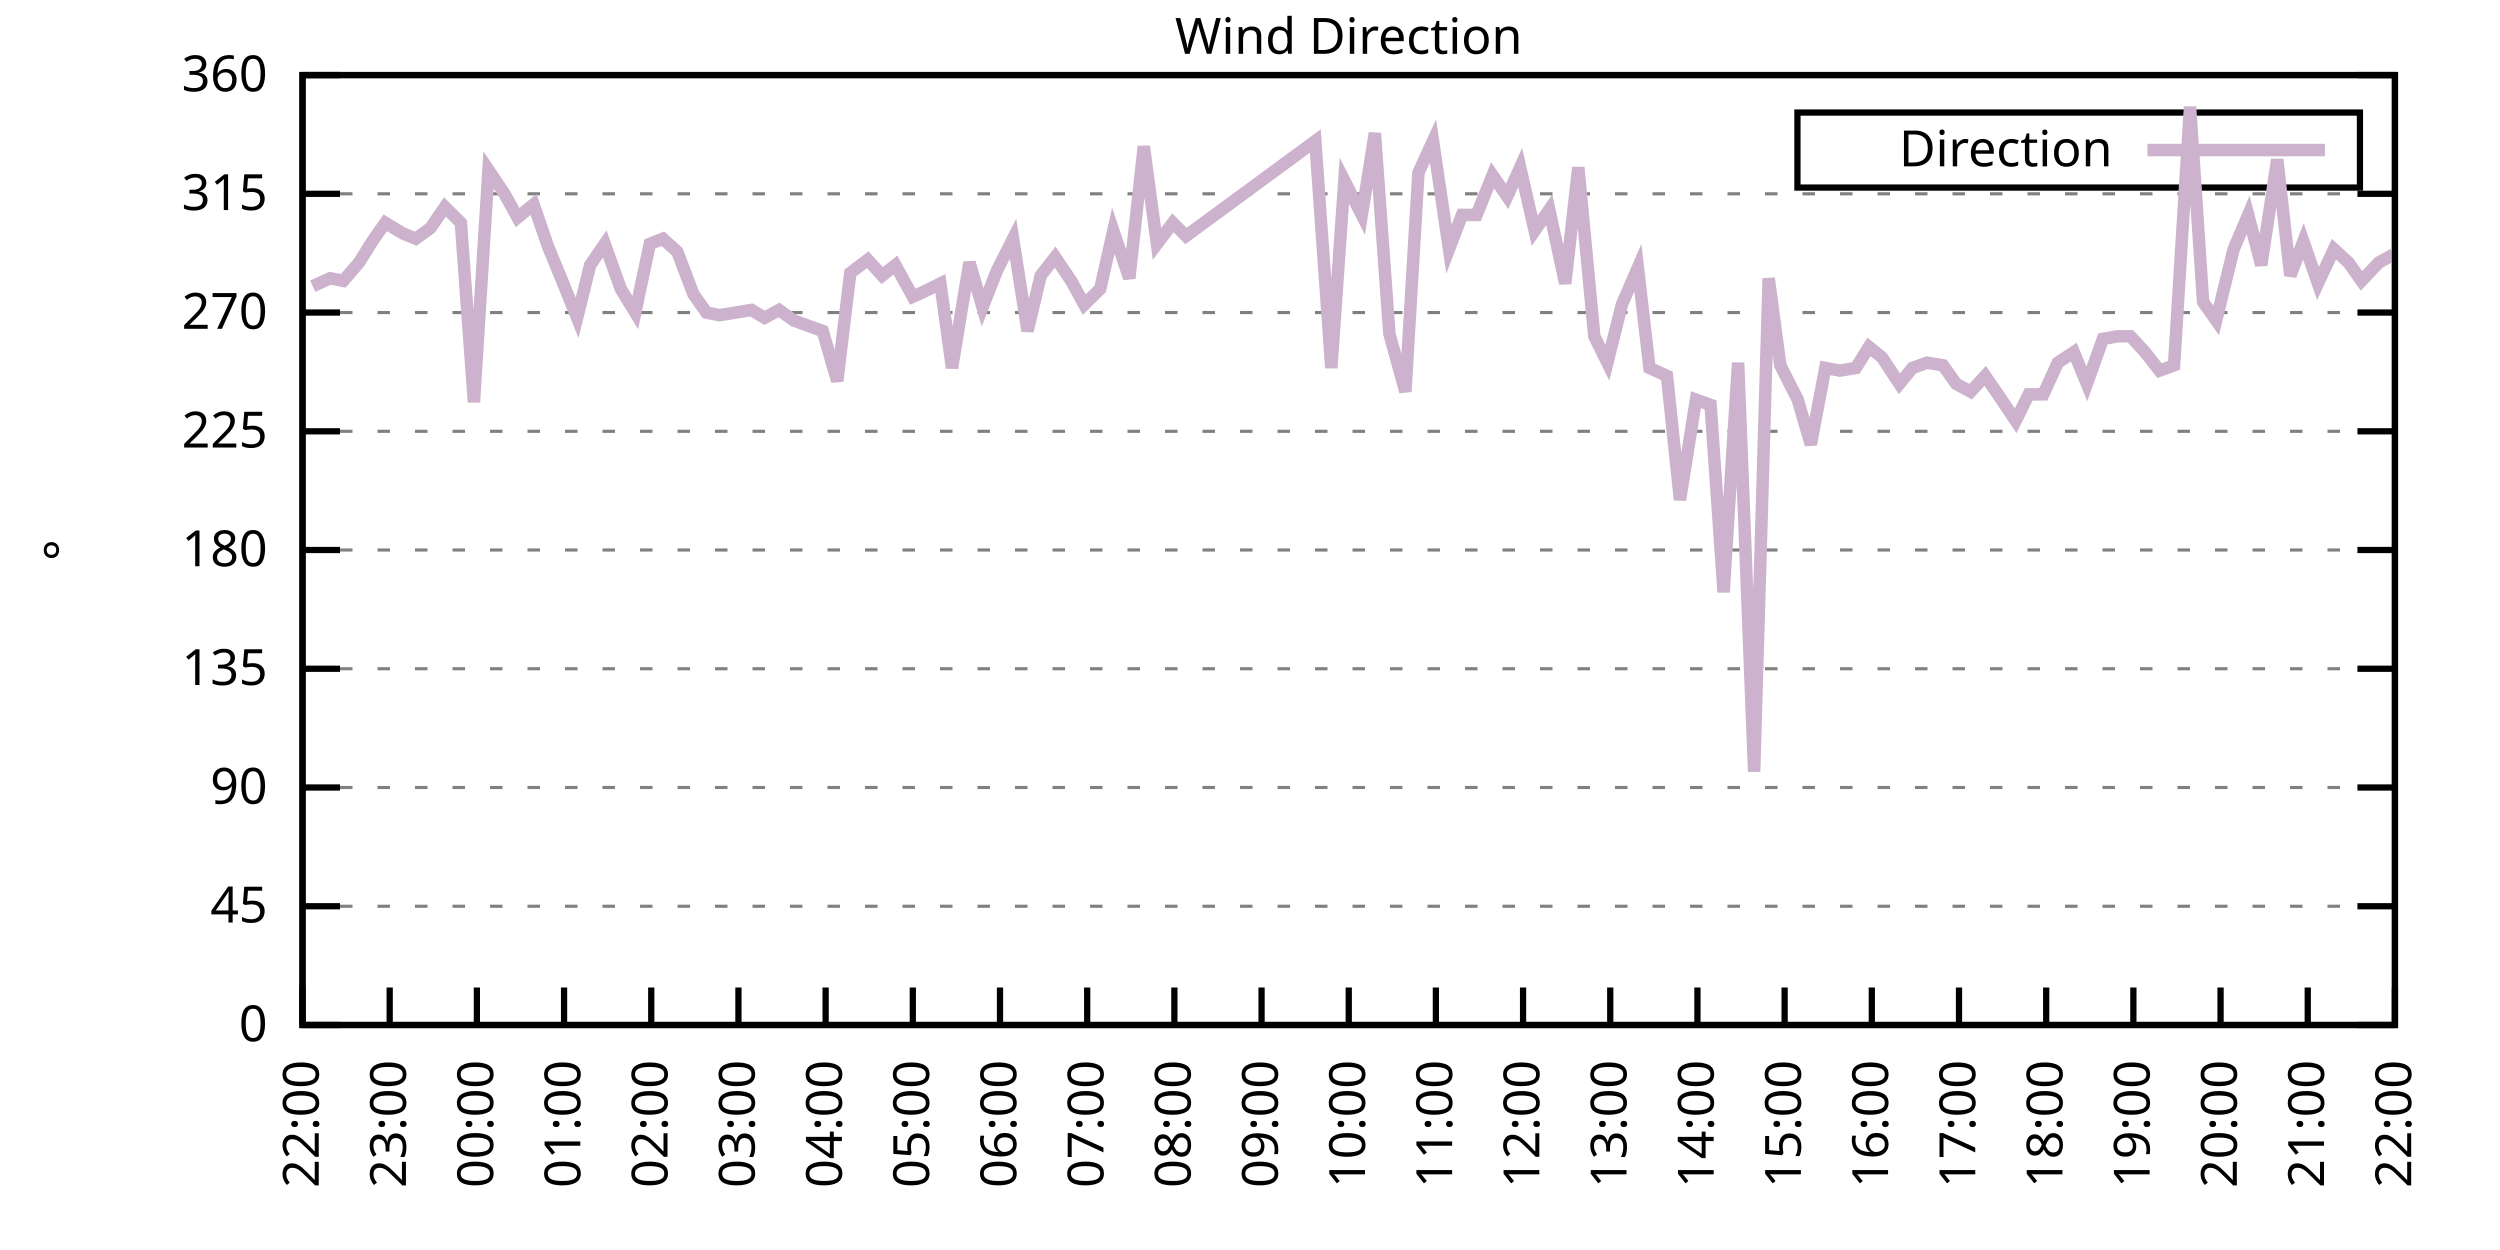
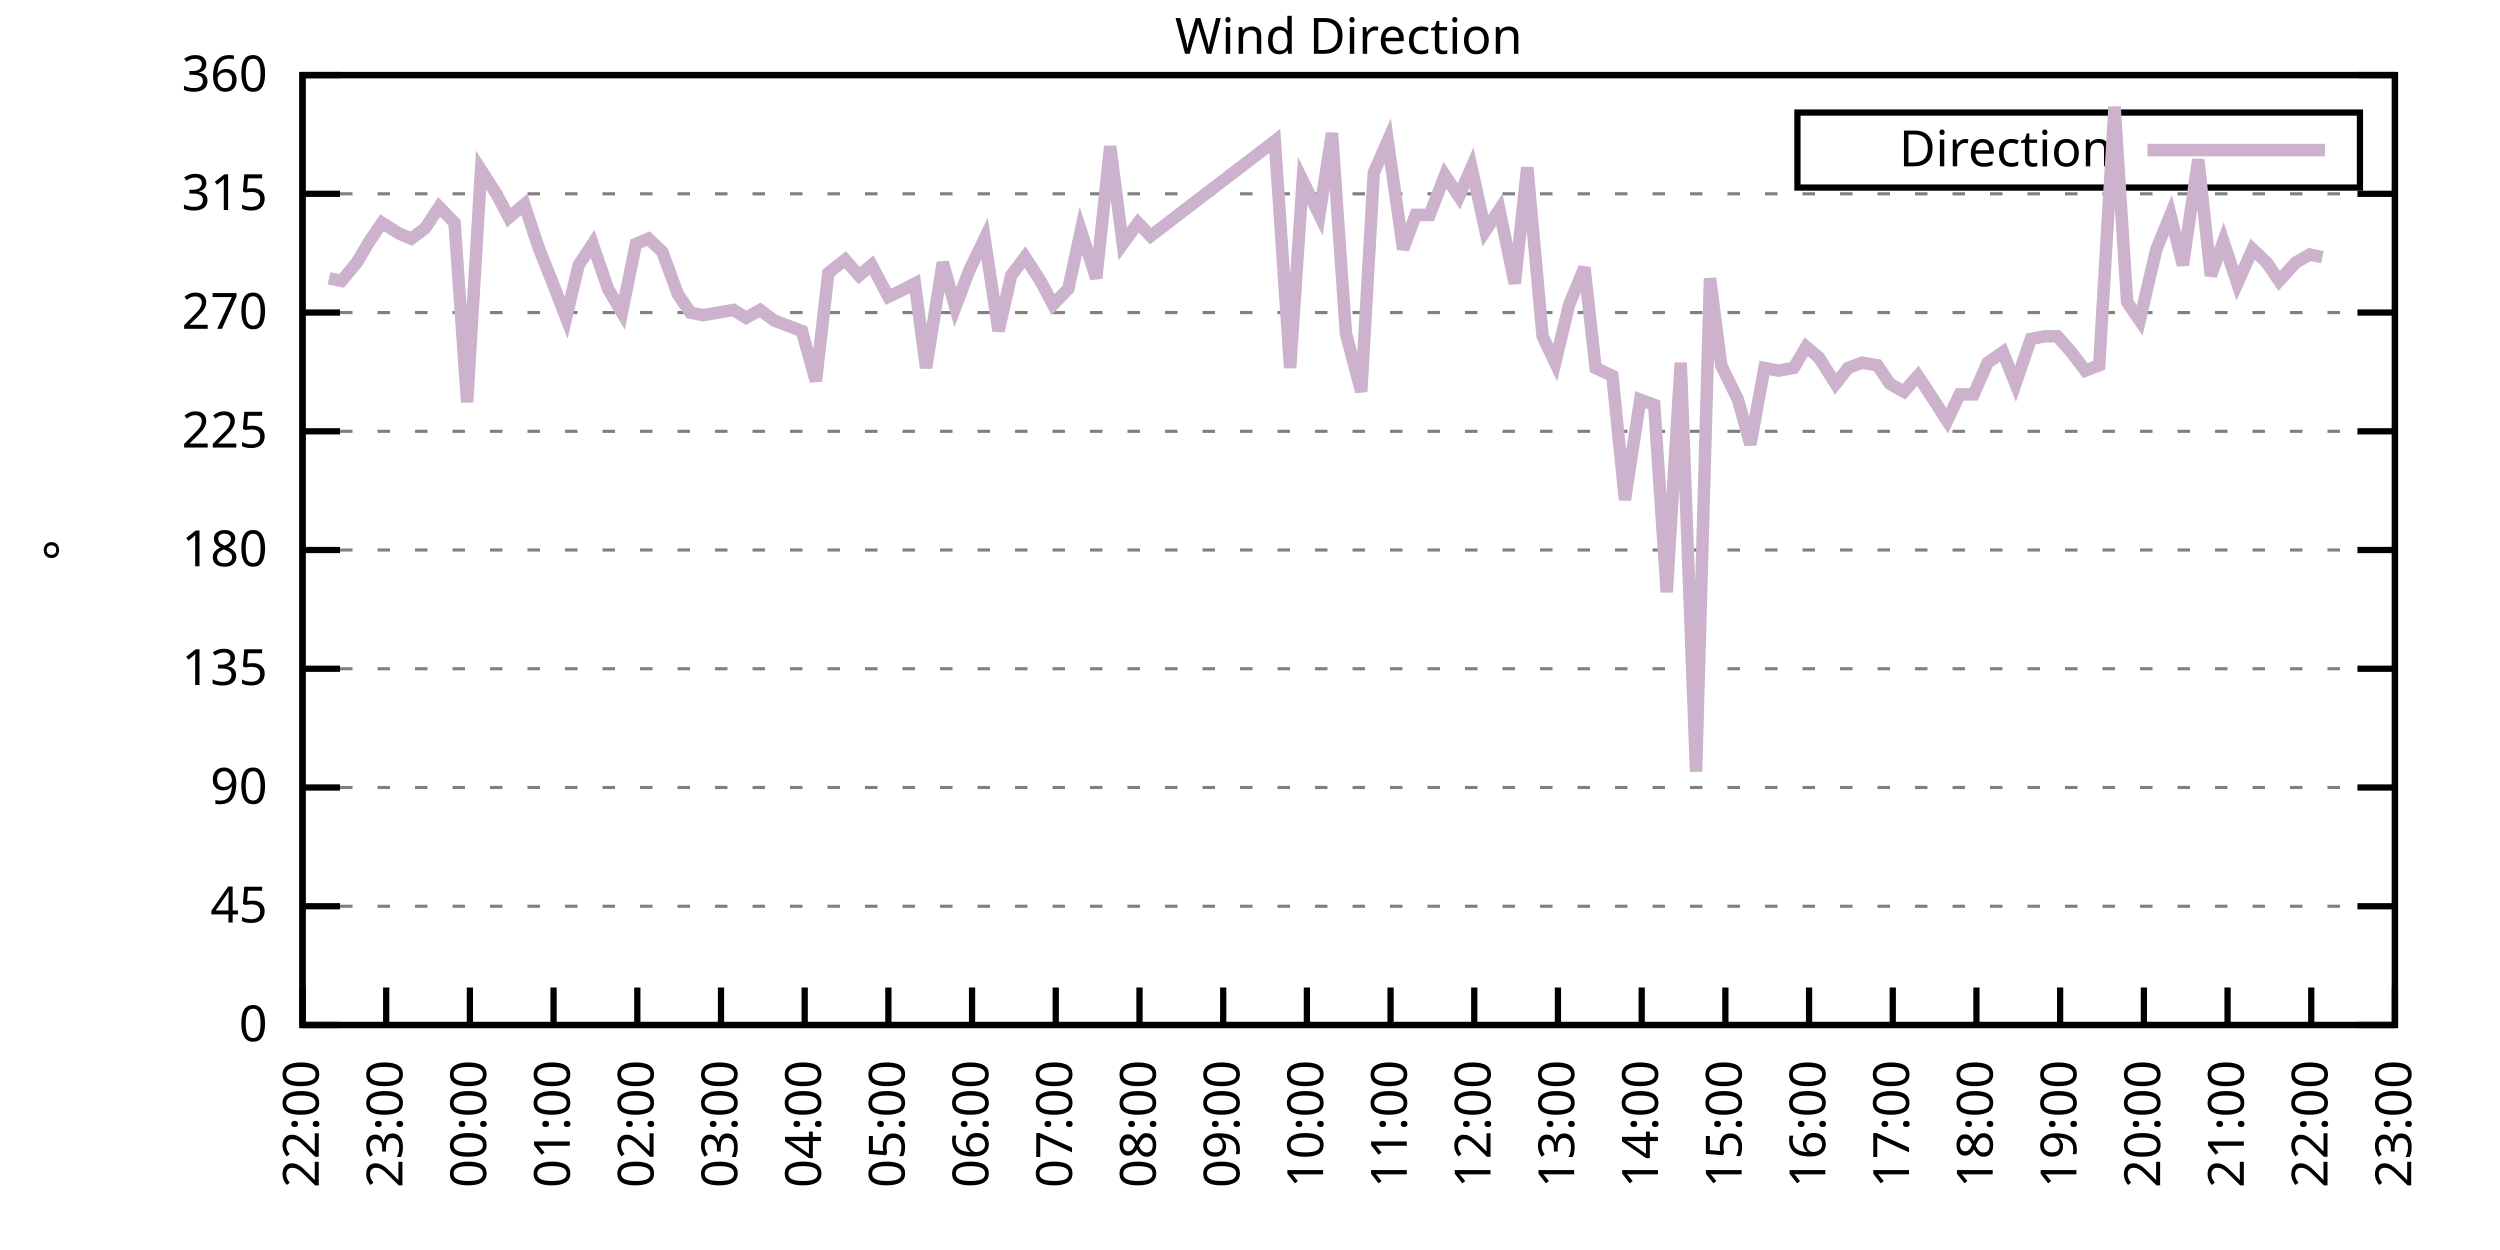
<svg xmlns="http://www.w3.org/2000/svg" xmlns:xlink="http://www.w3.org/1999/xlink" width="400" height="200" viewBox="0 0 400 200">
  <g id="gnuplot_canvas">
    <rect x="0" y="0" width="400" height="200" fill="none" />
    <defs>
      <circle id="gpDot" r="0.5" stroke-width="0.5" stroke="currentColor" />
      <path id="gpPt0" stroke-width="0.333" stroke="currentColor" d="M-1,0 h2 M0,-1 v2" />
      <path id="gpPt1" stroke-width="0.333" stroke="currentColor" d="M-1,-1 L1,1 M1,-1 L-1,1" />
      <path id="gpPt2" stroke-width="0.333" stroke="currentColor" d="M-1,0 L1,0 M0,-1 L0,1 M-1,-1 L1,1 M-1,1 L1,-1" />
      <rect id="gpPt3" stroke-width="0.333" stroke="currentColor" x="-1" y="-1" width="2" height="2" />
      <rect id="gpPt4" stroke-width="0.333" stroke="currentColor" fill="currentColor" x="-1" y="-1" width="2" height="2" />
      <circle id="gpPt5" stroke-width="0.333" stroke="currentColor" cx="0" cy="0" r="1" />
      <use xlink:href="#gpPt5" id="gpPt6" fill="currentColor" stroke="none" />
      <path id="gpPt7" stroke-width="0.333" stroke="currentColor" d="M0,-1.33 L-1.33,0.67 L1.33,0.67 z" />
      <use xlink:href="#gpPt7" id="gpPt8" fill="currentColor" stroke="none" />
      <use xlink:href="#gpPt7" id="gpPt9" stroke="currentColor" transform="rotate(180)" />
      <use xlink:href="#gpPt9" id="gpPt10" fill="currentColor" stroke="none" />
      <use xlink:href="#gpPt3" id="gpPt11" stroke="currentColor" transform="rotate(45)" />
      <use xlink:href="#gpPt11" id="gpPt12" fill="currentColor" stroke="none" />
      <path id="gpPt13" stroke-width="0.333" stroke="currentColor" d="M0,1.330 L1.265,0.411 L0.782,-1.067 L-0.782,-1.076 L-1.265,0.411 z" />
      <use xlink:href="#gpPt13" id="gpPt14" fill="currentColor" stroke="none" />
      <filter id="textbox" filterUnits="objectBoundingBox" x="0" y="0" height="1" width="1">
        <feFlood flood-color="white" flood-opacity="1" result="bgnd" />
        <feComposite in="SourceGraphic" in2="bgnd" operator="atop" />
      </filter>
      <filter id="greybox" filterUnits="objectBoundingBox" x="0" y="0" height="1" width="1">
        <feFlood flood-color="lightgrey" flood-opacity="1" result="grey" />
        <feComposite in="SourceGraphic" in2="grey" operator="atop" />
      </filter>
    </defs>
    <g fill="none" color="white" stroke="currentColor" stroke-width="1.00" stroke-linecap="butt" stroke-linejoin="miter">
</g>
    <g fill="none" color="black" stroke="currentColor" stroke-width="1.00" stroke-linecap="butt" stroke-linejoin="miter">
      <g stroke="none" shape-rendering="crispEdges">
        <polygon fill="rgb(255, 255, 255)" points="48.40,164.00 383.18,164.00 383.18,12.02 48.40,12.02 " />
      </g>
    </g>
    <g fill="none" color="black" stroke="currentColor" stroke-width="1.00" stroke-linecap="butt" stroke-linejoin="miter">
</g>
    <g fill="none" color="black" stroke="black" stroke-width="0.50" stroke-linecap="butt" stroke-linejoin="miter">
</g>
    <g fill="none" color="gray" stroke="currentColor" stroke-width="0.50" stroke-linecap="butt" stroke-linejoin="miter">
      <path stroke="gray" stroke-dasharray="2,4" class="gridline" d="M48.40,164.00 L383.19,164.00  " />
    </g>
    <g fill="none" color="gray" stroke="gray" stroke-width="1.00" stroke-linecap="butt" stroke-linejoin="miter">
</g>
    <g fill="none" color="black" stroke="currentColor" stroke-width="1.00" stroke-linecap="butt" stroke-linejoin="miter">
      <path stroke="black" d="M48.40,164.00 L54.40,164.00 M383.19,164.00 L377.19,164.00  " />
      <g transform="translate(42.80,166.60)" stroke="none" fill="black" font-family="Sans" font-size="8.00" text-anchor="end">
        <text>
          <tspan font-family="Sans"> 0</tspan>
        </text>
      </g>
    </g>
    <g fill="none" color="black" stroke="currentColor" stroke-width="1.00" stroke-linecap="butt" stroke-linejoin="miter">
</g>
    <g fill="none" color="black" stroke="black" stroke-width="0.50" stroke-linecap="butt" stroke-linejoin="miter">
</g>
    <g fill="none" color="gray" stroke="currentColor" stroke-width="0.50" stroke-linecap="butt" stroke-linejoin="miter">
      <path stroke="gray" stroke-dasharray="2,4" class="gridline" d="M48.40,145.00 L383.19,145.00  " />
    </g>
    <g fill="none" color="gray" stroke="gray" stroke-width="1.00" stroke-linecap="butt" stroke-linejoin="miter">
</g>
    <g fill="none" color="black" stroke="currentColor" stroke-width="1.00" stroke-linecap="butt" stroke-linejoin="miter">
      <path stroke="black" d="M48.40,145.00 L54.40,145.00 M383.19,145.00 L377.19,145.00  " />
      <g transform="translate(42.80,147.60)" stroke="none" fill="black" font-family="Sans" font-size="8.00" text-anchor="end">
        <text>
          <tspan font-family="Sans"> 45</tspan>
        </text>
      </g>
    </g>
    <g fill="none" color="black" stroke="currentColor" stroke-width="1.00" stroke-linecap="butt" stroke-linejoin="miter">
</g>
    <g fill="none" color="black" stroke="black" stroke-width="0.50" stroke-linecap="butt" stroke-linejoin="miter">
</g>
    <g fill="none" color="gray" stroke="currentColor" stroke-width="0.50" stroke-linecap="butt" stroke-linejoin="miter">
      <path stroke="gray" stroke-dasharray="2,4" class="gridline" d="M48.40,126.00 L383.19,126.00  " />
    </g>
    <g fill="none" color="gray" stroke="gray" stroke-width="1.00" stroke-linecap="butt" stroke-linejoin="miter">
</g>
    <g fill="none" color="black" stroke="currentColor" stroke-width="1.00" stroke-linecap="butt" stroke-linejoin="miter">
      <path stroke="black" d="M48.40,126.00 L54.40,126.00 M383.19,126.00 L377.19,126.00  " />
      <g transform="translate(42.80,128.60)" stroke="none" fill="black" font-family="Sans" font-size="8.00" text-anchor="end">
        <text>
          <tspan font-family="Sans"> 90</tspan>
        </text>
      </g>
    </g>
    <g fill="none" color="black" stroke="currentColor" stroke-width="1.00" stroke-linecap="butt" stroke-linejoin="miter">
</g>
    <g fill="none" color="black" stroke="black" stroke-width="0.50" stroke-linecap="butt" stroke-linejoin="miter">
</g>
    <g fill="none" color="gray" stroke="currentColor" stroke-width="0.50" stroke-linecap="butt" stroke-linejoin="miter">
      <path stroke="gray" stroke-dasharray="2,4" class="gridline" d="M48.40,107.00 L383.19,107.00  " />
    </g>
    <g fill="none" color="gray" stroke="gray" stroke-width="1.00" stroke-linecap="butt" stroke-linejoin="miter">
</g>
    <g fill="none" color="black" stroke="currentColor" stroke-width="1.00" stroke-linecap="butt" stroke-linejoin="miter">
      <path stroke="black" d="M48.40,107.00 L54.40,107.00 M383.19,107.00 L377.19,107.00  " />
      <g transform="translate(42.80,109.60)" stroke="none" fill="black" font-family="Sans" font-size="8.00" text-anchor="end">
        <text>
          <tspan font-family="Sans"> 135</tspan>
        </text>
      </g>
    </g>
    <g fill="none" color="black" stroke="currentColor" stroke-width="1.00" stroke-linecap="butt" stroke-linejoin="miter">
</g>
    <g fill="none" color="black" stroke="black" stroke-width="0.50" stroke-linecap="butt" stroke-linejoin="miter">
</g>
    <g fill="none" color="gray" stroke="currentColor" stroke-width="0.50" stroke-linecap="butt" stroke-linejoin="miter">
      <path stroke="gray" stroke-dasharray="2,4" class="gridline" d="M48.40,88.00 L383.19,88.00  " />
    </g>
    <g fill="none" color="gray" stroke="gray" stroke-width="1.00" stroke-linecap="butt" stroke-linejoin="miter">
</g>
    <g fill="none" color="black" stroke="currentColor" stroke-width="1.00" stroke-linecap="butt" stroke-linejoin="miter">
      <path stroke="black" d="M48.40,88.00 L54.40,88.00 M383.19,88.00 L377.19,88.00  " />
      <g transform="translate(42.80,90.60)" stroke="none" fill="black" font-family="Sans" font-size="8.00" text-anchor="end">
        <text>
          <tspan font-family="Sans"> 180</tspan>
        </text>
      </g>
    </g>
    <g fill="none" color="black" stroke="currentColor" stroke-width="1.00" stroke-linecap="butt" stroke-linejoin="miter">
</g>
    <g fill="none" color="black" stroke="black" stroke-width="0.50" stroke-linecap="butt" stroke-linejoin="miter">
</g>
    <g fill="none" color="gray" stroke="currentColor" stroke-width="0.50" stroke-linecap="butt" stroke-linejoin="miter">
      <path stroke="gray" stroke-dasharray="2,4" class="gridline" d="M48.40,69.01 L383.19,69.01  " />
    </g>
    <g fill="none" color="gray" stroke="gray" stroke-width="1.00" stroke-linecap="butt" stroke-linejoin="miter">
</g>
    <g fill="none" color="black" stroke="currentColor" stroke-width="1.00" stroke-linecap="butt" stroke-linejoin="miter">
      <path stroke="black" d="M48.40,69.01 L54.40,69.01 M383.19,69.01 L377.19,69.01  " />
      <g transform="translate(42.80,71.61)" stroke="none" fill="black" font-family="Sans" font-size="8.00" text-anchor="end">
        <text>
          <tspan font-family="Sans"> 225</tspan>
        </text>
      </g>
    </g>
    <g fill="none" color="black" stroke="currentColor" stroke-width="1.00" stroke-linecap="butt" stroke-linejoin="miter">
</g>
    <g fill="none" color="black" stroke="black" stroke-width="0.50" stroke-linecap="butt" stroke-linejoin="miter">
</g>
    <g fill="none" color="gray" stroke="currentColor" stroke-width="0.50" stroke-linecap="butt" stroke-linejoin="miter">
      <path stroke="gray" stroke-dasharray="2,4" class="gridline" d="M48.40,50.01 L383.19,50.01  " />
    </g>
    <g fill="none" color="gray" stroke="gray" stroke-width="1.00" stroke-linecap="butt" stroke-linejoin="miter">
</g>
    <g fill="none" color="black" stroke="currentColor" stroke-width="1.00" stroke-linecap="butt" stroke-linejoin="miter">
      <path stroke="black" d="M48.40,50.01 L54.40,50.01 M383.19,50.01 L377.19,50.01  " />
      <g transform="translate(42.80,52.61)" stroke="none" fill="black" font-family="Sans" font-size="8.00" text-anchor="end">
        <text>
          <tspan font-family="Sans"> 270</tspan>
        </text>
      </g>
    </g>
    <g fill="none" color="black" stroke="currentColor" stroke-width="1.00" stroke-linecap="butt" stroke-linejoin="miter">
</g>
    <g fill="none" color="black" stroke="black" stroke-width="0.50" stroke-linecap="butt" stroke-linejoin="miter">
</g>
    <g fill="none" color="gray" stroke="currentColor" stroke-width="0.50" stroke-linecap="butt" stroke-linejoin="miter">
      <path stroke="gray" stroke-dasharray="2,4" class="gridline" d="M48.40,31.01 L383.19,31.01  " />
    </g>
    <g fill="none" color="gray" stroke="gray" stroke-width="1.00" stroke-linecap="butt" stroke-linejoin="miter">
</g>
    <g fill="none" color="black" stroke="currentColor" stroke-width="1.00" stroke-linecap="butt" stroke-linejoin="miter">
      <path stroke="black" d="M48.40,31.01 L54.40,31.01 M383.19,31.01 L377.19,31.01  " />
      <g transform="translate(42.80,33.61)" stroke="none" fill="black" font-family="Sans" font-size="8.00" text-anchor="end">
        <text>
          <tspan font-family="Sans"> 315</tspan>
        </text>
      </g>
    </g>
    <g fill="none" color="black" stroke="currentColor" stroke-width="1.00" stroke-linecap="butt" stroke-linejoin="miter">
</g>
    <g fill="none" color="black" stroke="black" stroke-width="0.50" stroke-linecap="butt" stroke-linejoin="miter">
</g>
    <g fill="none" color="gray" stroke="currentColor" stroke-width="0.50" stroke-linecap="butt" stroke-linejoin="miter">
      <path stroke="gray" stroke-dasharray="2,4" class="gridline" d="M48.40,12.01 L383.19,12.01  " />
    </g>
    <g fill="none" color="gray" stroke="gray" stroke-width="1.00" stroke-linecap="butt" stroke-linejoin="miter">
</g>
    <g fill="none" color="black" stroke="currentColor" stroke-width="1.00" stroke-linecap="butt" stroke-linejoin="miter">
      <path stroke="black" d="M48.40,12.01 L54.40,12.01 M383.19,12.01 L377.19,12.01  " />
      <g transform="translate(42.80,14.61)" stroke="none" fill="black" font-family="Sans" font-size="8.00" text-anchor="end">
        <text>
          <tspan font-family="Sans"> 360</tspan>
        </text>
      </g>
    </g>
    <g fill="none" color="black" stroke="currentColor" stroke-width="1.00" stroke-linecap="butt" stroke-linejoin="miter">
      <path stroke="black" d="M48.40,164.00 L48.40,158.00  " />
      <g transform="translate(51.00,169.60) rotate(270.00)" stroke="none" fill="black" font-family="Sans" font-size="8.00" text-anchor="end">
        <text>
          <tspan font-family="Sans">22:00</tspan>
        </text>
      </g>
    </g>
    <g fill="none" color="black" stroke="currentColor" stroke-width="1.00" stroke-linecap="butt" stroke-linejoin="miter">
-       <path stroke="black" d="M62.35,164.00 L62.35,158.00  " />
-       <g transform="translate(64.95,169.60) rotate(270.00)" stroke="none" fill="black" font-family="Sans" font-size="8.00" text-anchor="end">
+       <path stroke="black" d="M61.79,164.00 L61.79,158.00  " />
+       <g transform="translate(64.39,169.60) rotate(270.00)" stroke="none" fill="black" font-family="Sans" font-size="8.00" text-anchor="end">
        <text>
          <tspan font-family="Sans">23:00</tspan>
        </text>
      </g>
    </g>
    <g fill="none" color="black" stroke="currentColor" stroke-width="1.00" stroke-linecap="butt" stroke-linejoin="miter">
-       <path stroke="black" d="M76.30,164.00 L76.30,158.00  " />
-       <g transform="translate(78.90,169.60) rotate(270.00)" stroke="none" fill="black" font-family="Sans" font-size="8.00" text-anchor="end">
+       <path stroke="black" d="M75.18,164.00 L75.18,158.00  " />
+       <g transform="translate(77.78,169.60) rotate(270.00)" stroke="none" fill="black" font-family="Sans" font-size="8.00" text-anchor="end">
        <text>
          <tspan font-family="Sans">00:00</tspan>
        </text>
      </g>
    </g>
    <g fill="none" color="black" stroke="currentColor" stroke-width="1.00" stroke-linecap="butt" stroke-linejoin="miter">
-       <path stroke="black" d="M90.25,164.00 L90.25,158.00  " />
-       <g transform="translate(92.85,169.60) rotate(270.00)" stroke="none" fill="black" font-family="Sans" font-size="8.00" text-anchor="end">
+       <path stroke="black" d="M88.57,164.00 L88.57,158.00  " />
+       <g transform="translate(91.17,169.60) rotate(270.00)" stroke="none" fill="black" font-family="Sans" font-size="8.00" text-anchor="end">
        <text>
          <tspan font-family="Sans">01:00</tspan>
        </text>
      </g>
    </g>
    <g fill="none" color="black" stroke="currentColor" stroke-width="1.00" stroke-linecap="butt" stroke-linejoin="miter">
-       <path stroke="black" d="M104.20,164.00 L104.20,158.00  " />
-       <g transform="translate(106.80,169.60) rotate(270.00)" stroke="none" fill="black" font-family="Sans" font-size="8.00" text-anchor="end">
+       <path stroke="black" d="M101.97,164.00 L101.97,158.00  " />
+       <g transform="translate(104.57,169.60) rotate(270.00)" stroke="none" fill="black" font-family="Sans" font-size="8.00" text-anchor="end">
        <text>
          <tspan font-family="Sans">02:00</tspan>
        </text>
      </g>
    </g>
    <g fill="none" color="black" stroke="currentColor" stroke-width="1.00" stroke-linecap="butt" stroke-linejoin="miter">
-       <path stroke="black" d="M118.15,164.00 L118.15,158.00  " />
-       <g transform="translate(120.75,169.60) rotate(270.00)" stroke="none" fill="black" font-family="Sans" font-size="8.00" text-anchor="end">
+       <path stroke="black" d="M115.36,164.00 L115.36,158.00  " />
+       <g transform="translate(117.96,169.60) rotate(270.00)" stroke="none" fill="black" font-family="Sans" font-size="8.00" text-anchor="end">
        <text>
          <tspan font-family="Sans">03:00</tspan>
        </text>
      </g>
    </g>
    <g fill="none" color="black" stroke="currentColor" stroke-width="1.00" stroke-linecap="butt" stroke-linejoin="miter">
-       <path stroke="black" d="M132.10,164.00 L132.10,158.00  " />
-       <g transform="translate(134.70,169.60) rotate(270.00)" stroke="none" fill="black" font-family="Sans" font-size="8.00" text-anchor="end">
+       <path stroke="black" d="M128.75,164.00 L128.75,158.00  " />
+       <g transform="translate(131.35,169.60) rotate(270.00)" stroke="none" fill="black" font-family="Sans" font-size="8.00" text-anchor="end">
        <text>
          <tspan font-family="Sans">04:00</tspan>
        </text>
      </g>
    </g>
    <g fill="none" color="black" stroke="currentColor" stroke-width="1.00" stroke-linecap="butt" stroke-linejoin="miter">
-       <path stroke="black" d="M146.05,164.00 L146.05,158.00  " />
-       <g transform="translate(148.65,169.60) rotate(270.00)" stroke="none" fill="black" font-family="Sans" font-size="8.00" text-anchor="end">
+       <path stroke="black" d="M142.14,164.00 L142.14,158.00  " />
+       <g transform="translate(144.74,169.60) rotate(270.00)" stroke="none" fill="black" font-family="Sans" font-size="8.00" text-anchor="end">
        <text>
          <tspan font-family="Sans">05:00</tspan>
        </text>
      </g>
    </g>
    <g fill="none" color="black" stroke="currentColor" stroke-width="1.00" stroke-linecap="butt" stroke-linejoin="miter">
-       <path stroke="black" d="M160.00,164.00 L160.00,158.00  " />
-       <g transform="translate(162.60,169.60) rotate(270.00)" stroke="none" fill="black" font-family="Sans" font-size="8.00" text-anchor="end">
+       <path stroke="black" d="M155.53,164.00 L155.53,158.00  " />
+       <g transform="translate(158.13,169.60) rotate(270.00)" stroke="none" fill="black" font-family="Sans" font-size="8.00" text-anchor="end">
        <text>
          <tspan font-family="Sans">06:00</tspan>
        </text>
      </g>
    </g>
    <g fill="none" color="black" stroke="currentColor" stroke-width="1.00" stroke-linecap="butt" stroke-linejoin="miter">
-       <path stroke="black" d="M173.95,164.00 L173.95,158.00  " />
-       <g transform="translate(176.55,169.60) rotate(270.00)" stroke="none" fill="black" font-family="Sans" font-size="8.00" text-anchor="end">
+       <path stroke="black" d="M168.92,164.00 L168.92,158.00  " />
+       <g transform="translate(171.52,169.60) rotate(270.00)" stroke="none" fill="black" font-family="Sans" font-size="8.00" text-anchor="end">
        <text>
          <tspan font-family="Sans">07:00</tspan>
        </text>
      </g>
    </g>
    <g fill="none" color="black" stroke="currentColor" stroke-width="1.00" stroke-linecap="butt" stroke-linejoin="miter">
-       <path stroke="black" d="M187.90,164.00 L187.90,158.00  " />
-       <g transform="translate(190.50,169.60) rotate(270.00)" stroke="none" fill="black" font-family="Sans" font-size="8.00" text-anchor="end">
+       <path stroke="black" d="M182.32,164.00 L182.32,158.00  " />
+       <g transform="translate(184.92,169.60) rotate(270.00)" stroke="none" fill="black" font-family="Sans" font-size="8.00" text-anchor="end">
        <text>
          <tspan font-family="Sans">08:00</tspan>
        </text>
      </g>
    </g>
    <g fill="none" color="black" stroke="currentColor" stroke-width="1.00" stroke-linecap="butt" stroke-linejoin="miter">
-       <path stroke="black" d="M201.85,164.00 L201.85,158.00  " />
-       <g transform="translate(204.45,169.60) rotate(270.00)" stroke="none" fill="black" font-family="Sans" font-size="8.00" text-anchor="end">
+       <path stroke="black" d="M195.71,164.00 L195.71,158.00  " />
+       <g transform="translate(198.31,169.60) rotate(270.00)" stroke="none" fill="black" font-family="Sans" font-size="8.00" text-anchor="end">
        <text>
          <tspan font-family="Sans">09:00</tspan>
        </text>
      </g>
    </g>
    <g fill="none" color="black" stroke="currentColor" stroke-width="1.00" stroke-linecap="butt" stroke-linejoin="miter">
-       <path stroke="black" d="M215.80,164.00 L215.80,158.00  " />
-       <g transform="translate(218.40,169.60) rotate(270.00)" stroke="none" fill="black" font-family="Sans" font-size="8.00" text-anchor="end">
+       <path stroke="black" d="M209.10,164.00 L209.10,158.00  " />
+       <g transform="translate(211.70,169.60) rotate(270.00)" stroke="none" fill="black" font-family="Sans" font-size="8.00" text-anchor="end">
        <text>
          <tspan font-family="Sans">10:00</tspan>
        </text>
      </g>
    </g>
    <g fill="none" color="black" stroke="currentColor" stroke-width="1.00" stroke-linecap="butt" stroke-linejoin="miter">
-       <path stroke="black" d="M229.74,164.00 L229.74,158.00  " />
-       <g transform="translate(232.34,169.60) rotate(270.00)" stroke="none" fill="black" font-family="Sans" font-size="8.00" text-anchor="end">
+       <path stroke="black" d="M222.49,164.00 L222.49,158.00  " />
+       <g transform="translate(225.09,169.60) rotate(270.00)" stroke="none" fill="black" font-family="Sans" font-size="8.00" text-anchor="end">
        <text>
          <tspan font-family="Sans">11:00</tspan>
        </text>
      </g>
    </g>
    <g fill="none" color="black" stroke="currentColor" stroke-width="1.00" stroke-linecap="butt" stroke-linejoin="miter">
-       <path stroke="black" d="M243.69,164.00 L243.69,158.00  " />
-       <g transform="translate(246.29,169.60) rotate(270.00)" stroke="none" fill="black" font-family="Sans" font-size="8.00" text-anchor="end">
+       <path stroke="black" d="M235.88,164.00 L235.88,158.00  " />
+       <g transform="translate(238.48,169.60) rotate(270.00)" stroke="none" fill="black" font-family="Sans" font-size="8.00" text-anchor="end">
        <text>
          <tspan font-family="Sans">12:00</tspan>
        </text>
      </g>
    </g>
    <g fill="none" color="black" stroke="currentColor" stroke-width="1.00" stroke-linecap="butt" stroke-linejoin="miter">
-       <path stroke="black" d="M257.64,164.00 L257.64,158.00  " />
-       <g transform="translate(260.24,169.60) rotate(270.00)" stroke="none" fill="black" font-family="Sans" font-size="8.00" text-anchor="end">
+       <path stroke="black" d="M249.27,164.00 L249.27,158.00  " />
+       <g transform="translate(251.87,169.60) rotate(270.00)" stroke="none" fill="black" font-family="Sans" font-size="8.00" text-anchor="end">
        <text>
          <tspan font-family="Sans">13:00</tspan>
        </text>
      </g>
    </g>
    <g fill="none" color="black" stroke="currentColor" stroke-width="1.00" stroke-linecap="butt" stroke-linejoin="miter">
-       <path stroke="black" d="M271.59,164.00 L271.59,158.00  " />
-       <g transform="translate(274.19,169.60) rotate(270.00)" stroke="none" fill="black" font-family="Sans" font-size="8.00" text-anchor="end">
+       <path stroke="black" d="M262.67,164.00 L262.67,158.00  " />
+       <g transform="translate(265.27,169.60) rotate(270.00)" stroke="none" fill="black" font-family="Sans" font-size="8.00" text-anchor="end">
        <text>
          <tspan font-family="Sans">14:00</tspan>
        </text>
      </g>
    </g>
    <g fill="none" color="black" stroke="currentColor" stroke-width="1.00" stroke-linecap="butt" stroke-linejoin="miter">
-       <path stroke="black" d="M285.54,164.00 L285.54,158.00  " />
-       <g transform="translate(288.14,169.60) rotate(270.00)" stroke="none" fill="black" font-family="Sans" font-size="8.00" text-anchor="end">
+       <path stroke="black" d="M276.06,164.00 L276.06,158.00  " />
+       <g transform="translate(278.66,169.60) rotate(270.00)" stroke="none" fill="black" font-family="Sans" font-size="8.00" text-anchor="end">
        <text>
          <tspan font-family="Sans">15:00</tspan>
        </text>
      </g>
    </g>
    <g fill="none" color="black" stroke="currentColor" stroke-width="1.00" stroke-linecap="butt" stroke-linejoin="miter">
-       <path stroke="black" d="M299.49,164.00 L299.49,158.00  " />
-       <g transform="translate(302.09,169.60) rotate(270.00)" stroke="none" fill="black" font-family="Sans" font-size="8.00" text-anchor="end">
+       <path stroke="black" d="M289.45,164.00 L289.45,158.00  " />
+       <g transform="translate(292.05,169.60) rotate(270.00)" stroke="none" fill="black" font-family="Sans" font-size="8.00" text-anchor="end">
        <text>
          <tspan font-family="Sans">16:00</tspan>
        </text>
      </g>
    </g>
    <g fill="none" color="black" stroke="currentColor" stroke-width="1.00" stroke-linecap="butt" stroke-linejoin="miter">
-       <path stroke="black" d="M313.44,164.00 L313.44,158.00  " />
-       <g transform="translate(316.04,169.60) rotate(270.00)" stroke="none" fill="black" font-family="Sans" font-size="8.00" text-anchor="end">
+       <path stroke="black" d="M302.84,164.00 L302.84,158.00  " />
+       <g transform="translate(305.44,169.60) rotate(270.00)" stroke="none" fill="black" font-family="Sans" font-size="8.00" text-anchor="end">
        <text>
          <tspan font-family="Sans">17:00</tspan>
        </text>
      </g>
    </g>
    <g fill="none" color="black" stroke="currentColor" stroke-width="1.00" stroke-linecap="butt" stroke-linejoin="miter">
-       <path stroke="black" d="M327.39,164.00 L327.39,158.00  " />
-       <g transform="translate(329.99,169.60) rotate(270.00)" stroke="none" fill="black" font-family="Sans" font-size="8.00" text-anchor="end">
+       <path stroke="black" d="M316.23,164.00 L316.23,158.00  " />
+       <g transform="translate(318.83,169.60) rotate(270.00)" stroke="none" fill="black" font-family="Sans" font-size="8.00" text-anchor="end">
        <text>
          <tspan font-family="Sans">18:00</tspan>
        </text>
      </g>
    </g>
    <g fill="none" color="black" stroke="currentColor" stroke-width="1.00" stroke-linecap="butt" stroke-linejoin="miter">
-       <path stroke="black" d="M341.34,164.00 L341.34,158.00  " />
-       <g transform="translate(343.94,169.60) rotate(270.00)" stroke="none" fill="black" font-family="Sans" font-size="8.00" text-anchor="end">
+       <path stroke="black" d="M329.62,164.00 L329.62,158.00  " />
+       <g transform="translate(332.22,169.60) rotate(270.00)" stroke="none" fill="black" font-family="Sans" font-size="8.00" text-anchor="end">
        <text>
          <tspan font-family="Sans">19:00</tspan>
        </text>
      </g>
    </g>
    <g fill="none" color="black" stroke="currentColor" stroke-width="1.00" stroke-linecap="butt" stroke-linejoin="miter">
-       <path stroke="black" d="M355.29,164.00 L355.29,158.00  " />
-       <g transform="translate(357.89,169.60) rotate(270.00)" stroke="none" fill="black" font-family="Sans" font-size="8.00" text-anchor="end">
+       <path stroke="black" d="M343.02,164.00 L343.02,158.00  " />
+       <g transform="translate(345.62,169.60) rotate(270.00)" stroke="none" fill="black" font-family="Sans" font-size="8.00" text-anchor="end">
        <text>
          <tspan font-family="Sans">20:00</tspan>
        </text>
      </g>
    </g>
    <g fill="none" color="black" stroke="currentColor" stroke-width="1.00" stroke-linecap="butt" stroke-linejoin="miter">
-       <path stroke="black" d="M369.24,164.00 L369.24,158.00  " />
-       <g transform="translate(371.84,169.60) rotate(270.00)" stroke="none" fill="black" font-family="Sans" font-size="8.00" text-anchor="end">
+       <path stroke="black" d="M356.41,164.00 L356.41,158.00  " />
+       <g transform="translate(359.01,169.60) rotate(270.00)" stroke="none" fill="black" font-family="Sans" font-size="8.00" text-anchor="end">
        <text>
          <tspan font-family="Sans">21:00</tspan>
+         </text>
+       </g>
+     </g>
+     <g fill="none" color="black" stroke="currentColor" stroke-width="1.00" stroke-linecap="butt" stroke-linejoin="miter">
+       <path stroke="black" d="M369.80,164.00 L369.80,158.00  " />
+       <g transform="translate(372.40,169.60) rotate(270.00)" stroke="none" fill="black" font-family="Sans" font-size="8.00" text-anchor="end">
+         <text>
+           <tspan font-family="Sans">22:00</tspan>
        </text>
      </g>
    </g>
    <g fill="none" color="black" stroke="currentColor" stroke-width="1.00" stroke-linecap="butt" stroke-linejoin="miter">
      <path stroke="black" d="M383.19,164.00 L383.19,158.00  " />
      <g transform="translate(385.79,169.60) rotate(270.00)" stroke="none" fill="black" font-family="Sans" font-size="8.00" text-anchor="end">
        <text>
-           <tspan font-family="Sans">22:00</tspan>
+           <tspan font-family="Sans">23:00</tspan>
        </text>
      </g>
    </g>
    <g fill="none" color="black" stroke="currentColor" stroke-width="1.00" stroke-linecap="butt" stroke-linejoin="miter">
</g>
    <g fill="none" color="black" stroke="currentColor" stroke-width="1.00" stroke-linecap="butt" stroke-linejoin="miter">
      <path stroke="black" d="M48.40,12.01 L48.40,164.00 L383.19,164.00 L383.19,12.01 L48.40,12.01 Z  " />
    </g>
    <g fill="none" color="black" stroke="currentColor" stroke-width="1.00" stroke-linecap="butt" stroke-linejoin="miter">
</g>
    <g fill="none" color="black" stroke="currentColor" stroke-width="1.00" stroke-linecap="butt" stroke-linejoin="miter">
      <path stroke="black" d="M287.59,30.01 L287.59,18.01 L377.59,18.01 L377.59,30.01 L287.59,30.01 Z  " />
    </g>
    <g id="Wind_direction_plot_1">
      <g fill="none" color="white" stroke="black" stroke-width="2.00" stroke-linecap="butt" stroke-linejoin="miter">
</g>
      <g fill="none" color="black" stroke="currentColor" stroke-width="2.00" stroke-linecap="butt" stroke-linejoin="miter">
        <g transform="translate(337.99,26.61)" stroke="none" fill="black" font-family="Sans" font-size="8.00" text-anchor="end">
          <text>
            <tspan font-family="Sans">Direction</tspan>
          </text>
        </g>
      </g>
      <g fill="none" color="black" stroke="currentColor" stroke-width="2.00" stroke-linecap="butt" stroke-linejoin="miter">
-         <path stroke="rgb(204, 178, 204)" d="M343.59,24.01 L371.99,24.01 M50.03,45.79 L52.82,44.52 L54.91,44.94 L57.47,41.99 L59.56,38.61 L61.65,35.65   L64.44,37.34 L66.53,38.19 L68.86,36.50 L71.18,33.12 L73.74,35.65 L75.83,64.36 L78.16,27.21 L80.72,31.01   L82.81,34.81 L85.37,32.70 L87.69,39.45 L89.78,44.52 L92.34,50.85 L94.43,42.41 L96.76,39.03 L99.32,46.21   L101.64,50.01 L103.97,39.03 L106.06,38.19 L108.38,40.30 L110.94,47.05 L113.03,50.01 L115.13,50.43 L117.68,50.01   L120.24,49.59 L122.33,50.85 L124.66,49.59 L126.98,51.27 L129.31,52.12 L131.63,52.96 L133.96,60.98 L136.05,43.67   L138.84,41.56 L141.16,44.10 L143.26,42.41 L146.05,47.47 L147.91,46.63 L150.46,45.36 L152.32,58.87 L155.11,41.99   L157.21,49.16 L159.53,43.25 L162.09,38.19 L164.41,52.96 L166.51,44.10 L168.83,41.14 L171.39,44.94 L173.48,48.74   L176.04,46.21 L178.13,36.92 L180.69,44.52 L183.01,23.41 L185.11,39.03 L187.66,35.65 L189.76,37.76 L210.45,22.56   L213.01,58.87 L215.10,28.90 L217.89,34.39 L219.98,21.30 L222.30,53.39 L224.86,62.67 L226.95,27.63 L229.28,22.56   L231.84,39.87 L233.93,34.39 L236.25,34.39 L238.81,28.05 L241.14,31.43 L243.23,26.79 L245.55,36.92 L247.88,33.54   L250.44,45.36 L252.53,26.79 L255.09,53.81 L257.18,58.03 L259.50,48.74 L262.06,42.83 L263.92,58.87 L266.71,60.14   L268.80,79.98 L271.36,63.94 L273.69,64.78 L275.78,94.76 L278.10,58.03 L280.66,123.47 L282.99,44.52 L284.85,58.45   L287.64,63.94 L289.73,71.12 L292.05,58.87 L294.38,59.30 L296.94,58.87 L299.03,55.50 L301.12,57.18 L303.91,61.41   L306.00,58.87 L308.33,58.03 L310.88,58.45 L312.98,61.41 L315.30,62.67 L317.63,60.14 L319.95,63.52 L322.51,67.32   L324.60,63.10 L326.93,63.10 L329.25,58.03 L331.81,56.34 L333.90,61.41 L336.46,54.23 L338.78,53.81 L340.88,53.81   L343.20,56.34 L345.53,59.30 L347.85,58.45 L350.41,17.08 L352.50,48.32 L354.59,51.27 L357.38,39.87 L359.71,34.39   L361.80,42.41 L364.36,25.52 L366.45,44.10 L368.54,38.61 L370.87,45.36 L373.43,39.87 L375.75,41.99 L377.84,44.94   L380.63,41.99 L382.96,40.72  " />
+         <path stroke="rgb(204, 178, 204)" d="M343.59,24.01 L371.99,24.01 M52.64,44.52 L54.65,44.94 L57.10,41.99 L59.11,38.61 L61.12,35.65 L63.80,37.34   L65.81,38.19 L68.04,36.50 L70.27,33.12 L72.73,35.65 L74.74,64.36 L76.97,27.21 L79.42,31.01 L81.43,34.81   L83.89,32.70 L86.12,39.45 L88.13,44.52 L90.58,50.85 L92.59,42.41 L94.82,39.03 L97.28,46.21 L99.51,50.01   L101.74,39.03 L103.75,38.19 L105.98,40.30 L108.44,47.05 L110.45,50.01 L112.46,50.43 L114.91,50.01 L117.37,49.59   L119.38,50.85 L121.61,49.59 L123.84,51.27 L126.07,52.12 L128.30,52.96 L130.54,60.98 L132.54,43.67 L135.22,41.56   L137.45,44.10 L139.46,42.41 L142.14,47.47 L143.93,46.63 L146.38,45.36 L148.17,58.87 L150.85,41.99 L152.85,49.16   L155.09,43.25 L157.54,38.19 L159.77,52.96 L161.78,44.10 L164.01,41.14 L166.47,44.94 L168.48,48.74 L170.93,46.21   L172.94,36.92 L175.40,44.52 L177.63,23.41 L179.64,39.03 L182.09,35.65 L184.10,37.76 L203.97,22.56 L206.42,58.87   L208.43,28.90 L211.11,34.39 L213.12,21.30 L215.35,53.39 L217.80,62.67 L219.81,27.63 L222.04,22.56 L224.50,39.87   L226.51,34.39 L228.74,34.39 L231.20,28.05 L233.43,31.43 L235.44,26.79 L237.67,36.92 L239.90,33.54 L242.36,45.36   L244.36,26.79 L246.82,53.81 L248.83,58.03 L251.06,48.74 L253.51,42.83 L255.30,58.87 L257.98,60.14 L259.99,79.98   L262.44,63.94 L264.67,64.78 L266.68,94.76 L268.92,58.03 L271.37,123.47 L273.60,44.52 L275.39,58.45 L278.07,63.94   L280.07,71.12 L282.31,58.87 L284.54,59.30 L286.99,58.87 L289.00,55.50 L291.01,57.18 L293.69,61.41 L295.70,58.87   L297.93,58.03 L300.39,58.45 L302.39,61.41 L304.63,62.67 L306.86,60.14 L309.09,63.52 L311.54,67.32 L313.55,63.10   L315.79,63.10 L318.02,58.03 L320.47,56.34 L322.48,61.41 L324.94,54.23 L327.17,53.81 L329.18,53.81 L331.41,56.34   L333.64,59.30 L335.87,58.45 L338.33,17.08 L340.34,48.32 L342.35,51.27 L345.02,39.87 L347.26,34.39 L349.26,42.41   L351.72,25.52 L353.73,44.10 L355.74,38.61 L357.97,45.36 L360.42,39.87 L362.66,41.99 L364.66,44.94 L367.34,41.99   L369.58,40.72 L371.58,41.14  " />
      </g>
    </g>
    <g fill="none" color="black" stroke="currentColor" stroke-width="2.00" stroke-linecap="butt" stroke-linejoin="miter">
</g>
    <g fill="none" color="black" stroke="black" stroke-width="1.00" stroke-linecap="butt" stroke-linejoin="miter">
</g>
    <g fill="none" color="black" stroke="currentColor" stroke-width="1.00" stroke-linecap="butt" stroke-linejoin="miter">
      <path stroke="black" d="M48.40,12.01 L48.40,164.00 L383.19,164.00 L383.19,12.01 L48.40,12.01 Z  " />
      <g transform="translate(12.80,88.01) rotate(270.00)" stroke="none" fill="black" font-family="Sans" font-size="8.00" text-anchor="middle">
        <text>
          <tspan font-family="Sans">°</tspan>
        </text>
      </g>
    </g>
    <g fill="none" color="black" stroke="currentColor" stroke-width="1.00" stroke-linecap="butt" stroke-linejoin="miter">
</g>
    <g fill="none" color="black" stroke="currentColor" stroke-width="1.00" stroke-linecap="butt" stroke-linejoin="miter">
      <g transform="translate(215.79,8.61)" stroke="none" fill="black" font-family="Sans" font-size="8.00" text-anchor="middle">
        <text>
          <tspan font-family="Sans">Wind Direction</tspan>
        </text>
      </g>
    </g>
    <g fill="none" color="black" stroke="currentColor" stroke-width="1.00" stroke-linecap="butt" stroke-linejoin="miter">
</g>
  </g>
</svg>
